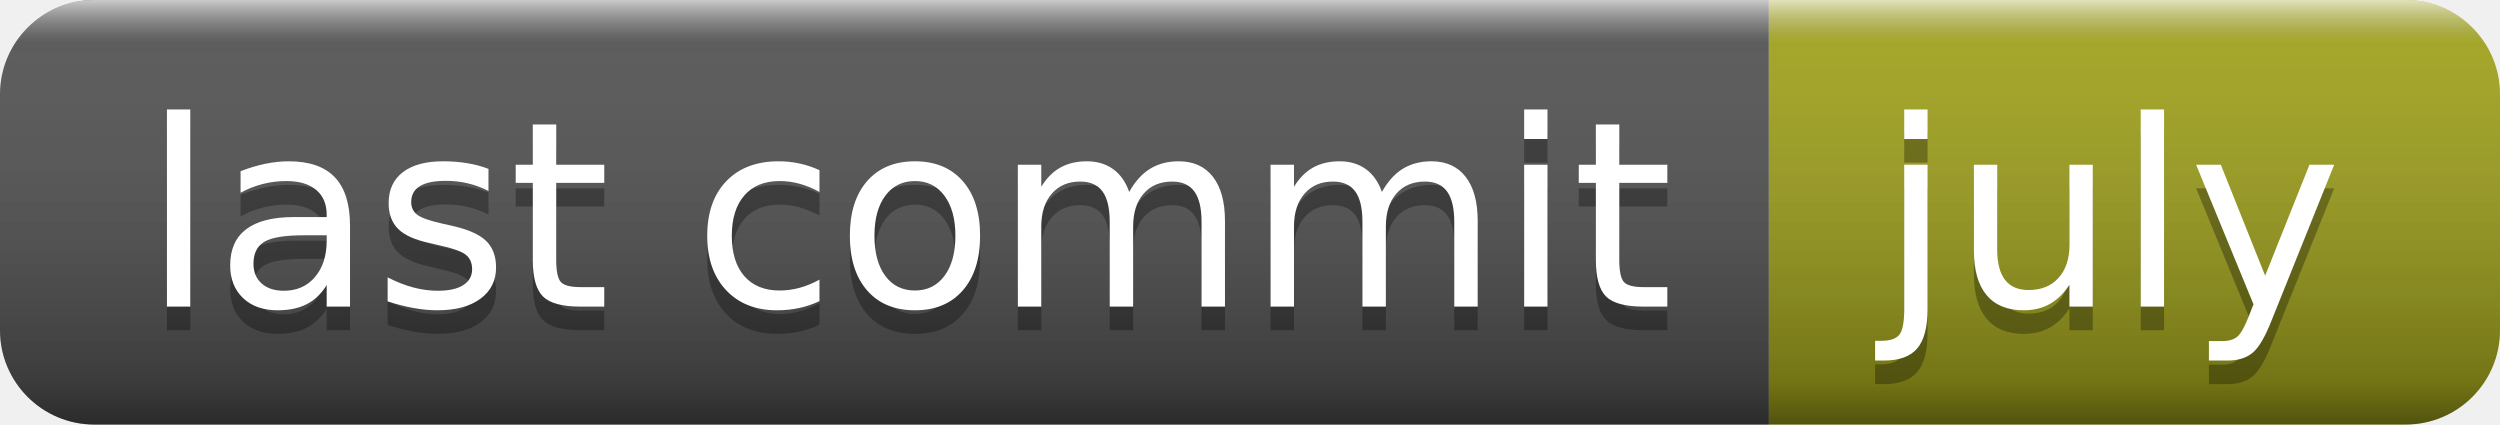
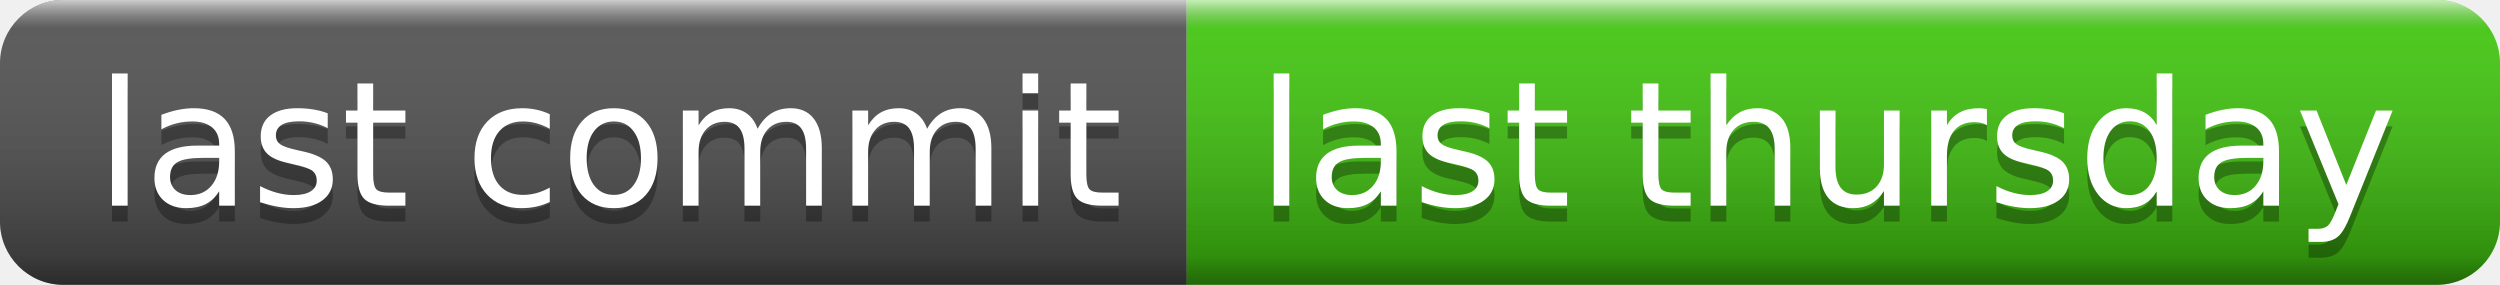
- <svg xmlns="http://www.w3.org/2000/svg" width="106" height="18" role="img" aria-label="last commit: july">
+ <svg xmlns="http://www.w3.org/2000/svg" width="158" height="18" role="img" aria-label="last commit: last thursday">
  <linearGradient id="s" x2="0" y2="100%">
    <stop offset="0" stop-color="#fff" stop-opacity=".7" />
    <stop offset=".1" stop-color="#aaa" stop-opacity=".1" />
    <stop offset=".9" stop-color="#000" stop-opacity=".3" />
    <stop offset="1" stop-color="#000" stop-opacity=".5" />
  </linearGradient>
  <clipPath id="r">
-     <rect width="106" height="18" rx="4" fill="#fff" />
+     <rect width="158" height="18" rx="4" fill="#fff" />
  </clipPath>
  <g clip-path="url(#r)">
    <rect width="75" height="18" fill="#555" />
-     <rect x="75" width="31" height="18" fill="#a4a61d" />
-     <rect width="106" height="18" fill="url(#s)" />
+     <rect x="75" width="83" height="18" fill="#4c1" />
+     <rect width="158" height="18" fill="url(#s)" />
  </g>
  <g fill="#fff" text-anchor="middle" font-family="Verdana,Geneva,DejaVu Sans,sans-serif" text-rendering="geometricPrecision" font-size="110">
    <text aria-hidden="true" x="385" y="140" fill="#010101" fill-opacity=".3" transform="scale(.1)" textLength="650">last commit</text>
    <text x="385" y="130" transform="scale(.1)" fill="#fff" textLength="650">last commit</text>
-     <text aria-hidden="true" x="895" y="140" fill="#010101" fill-opacity=".3" transform="scale(.1)" textLength="210">july</text>
-     <text x="895" y="130" transform="scale(.1)" fill="#fff" textLength="210">july</text>
+     <text aria-hidden="true" x="1155" y="140" fill="#010101" fill-opacity=".3" transform="scale(.1)" textLength="730">last thursday</text>
+     <text x="1155" y="130" transform="scale(.1)" fill="#fff" textLength="730">last thursday</text>
  </g>
</svg>
